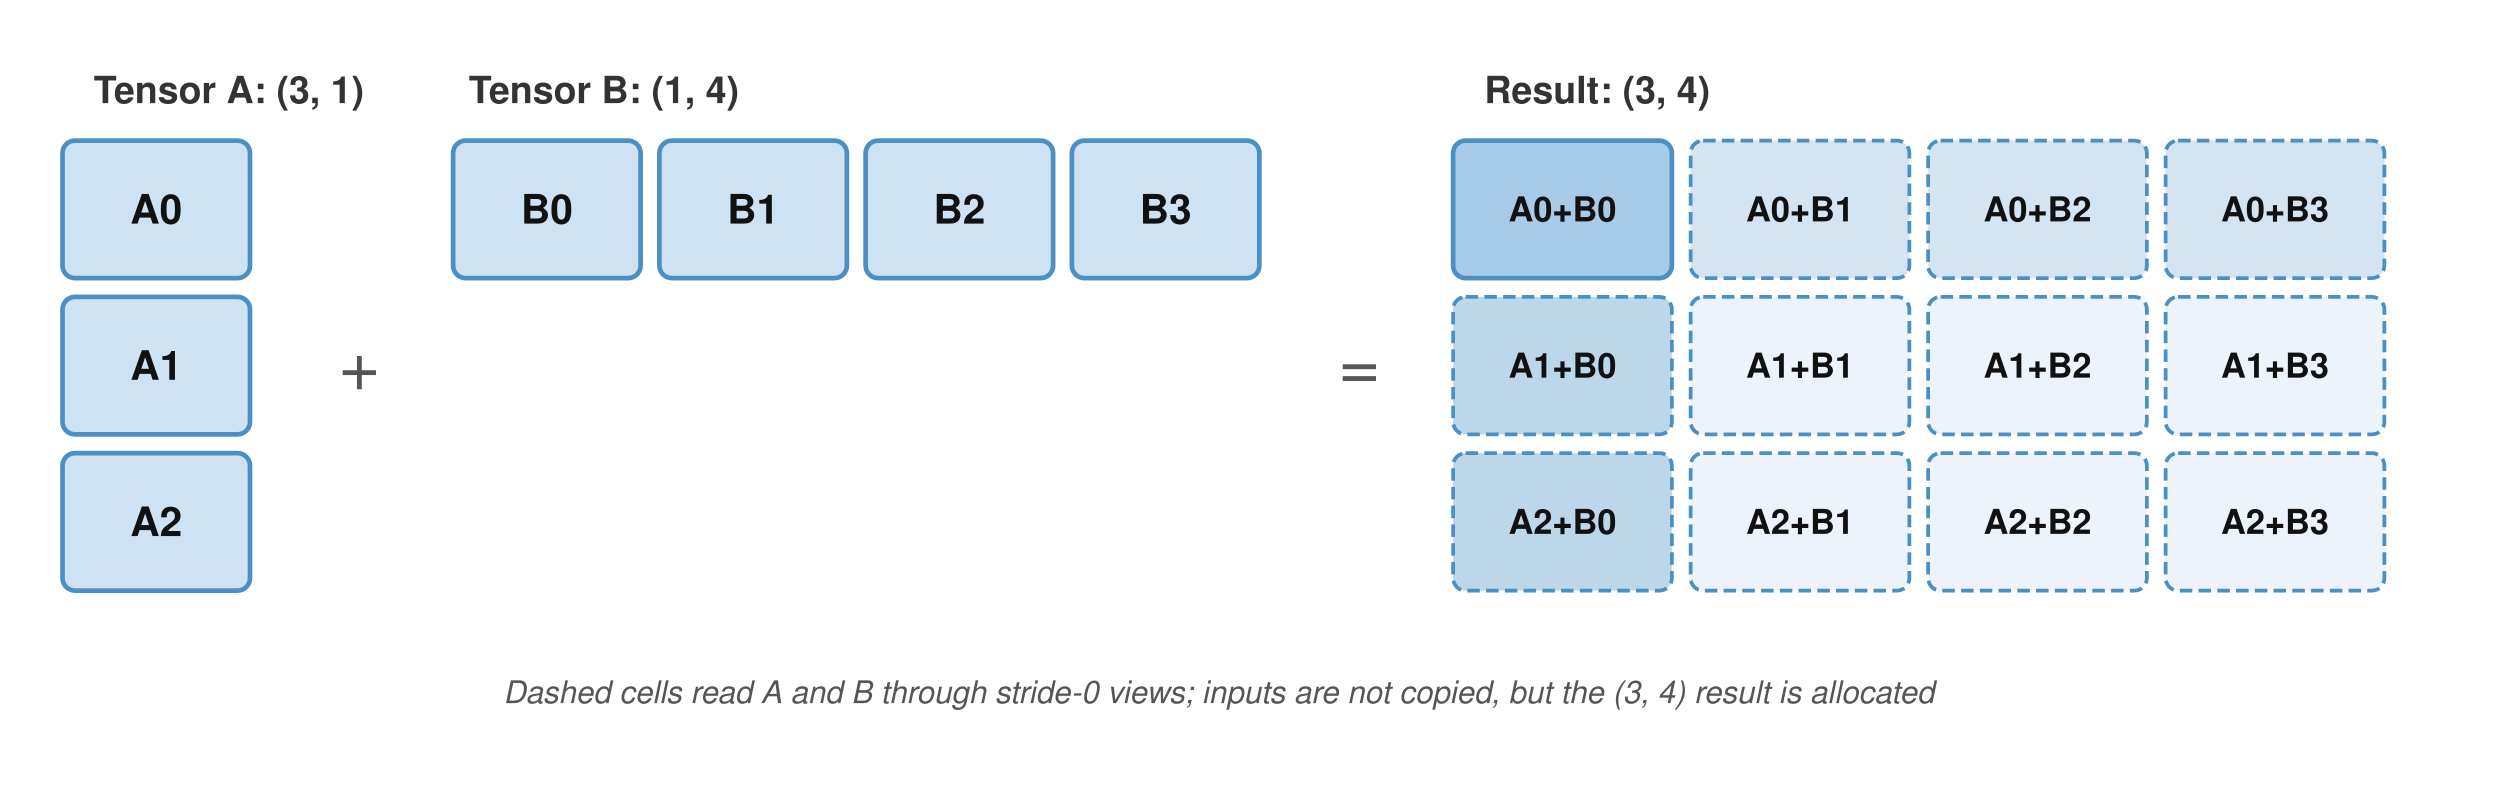
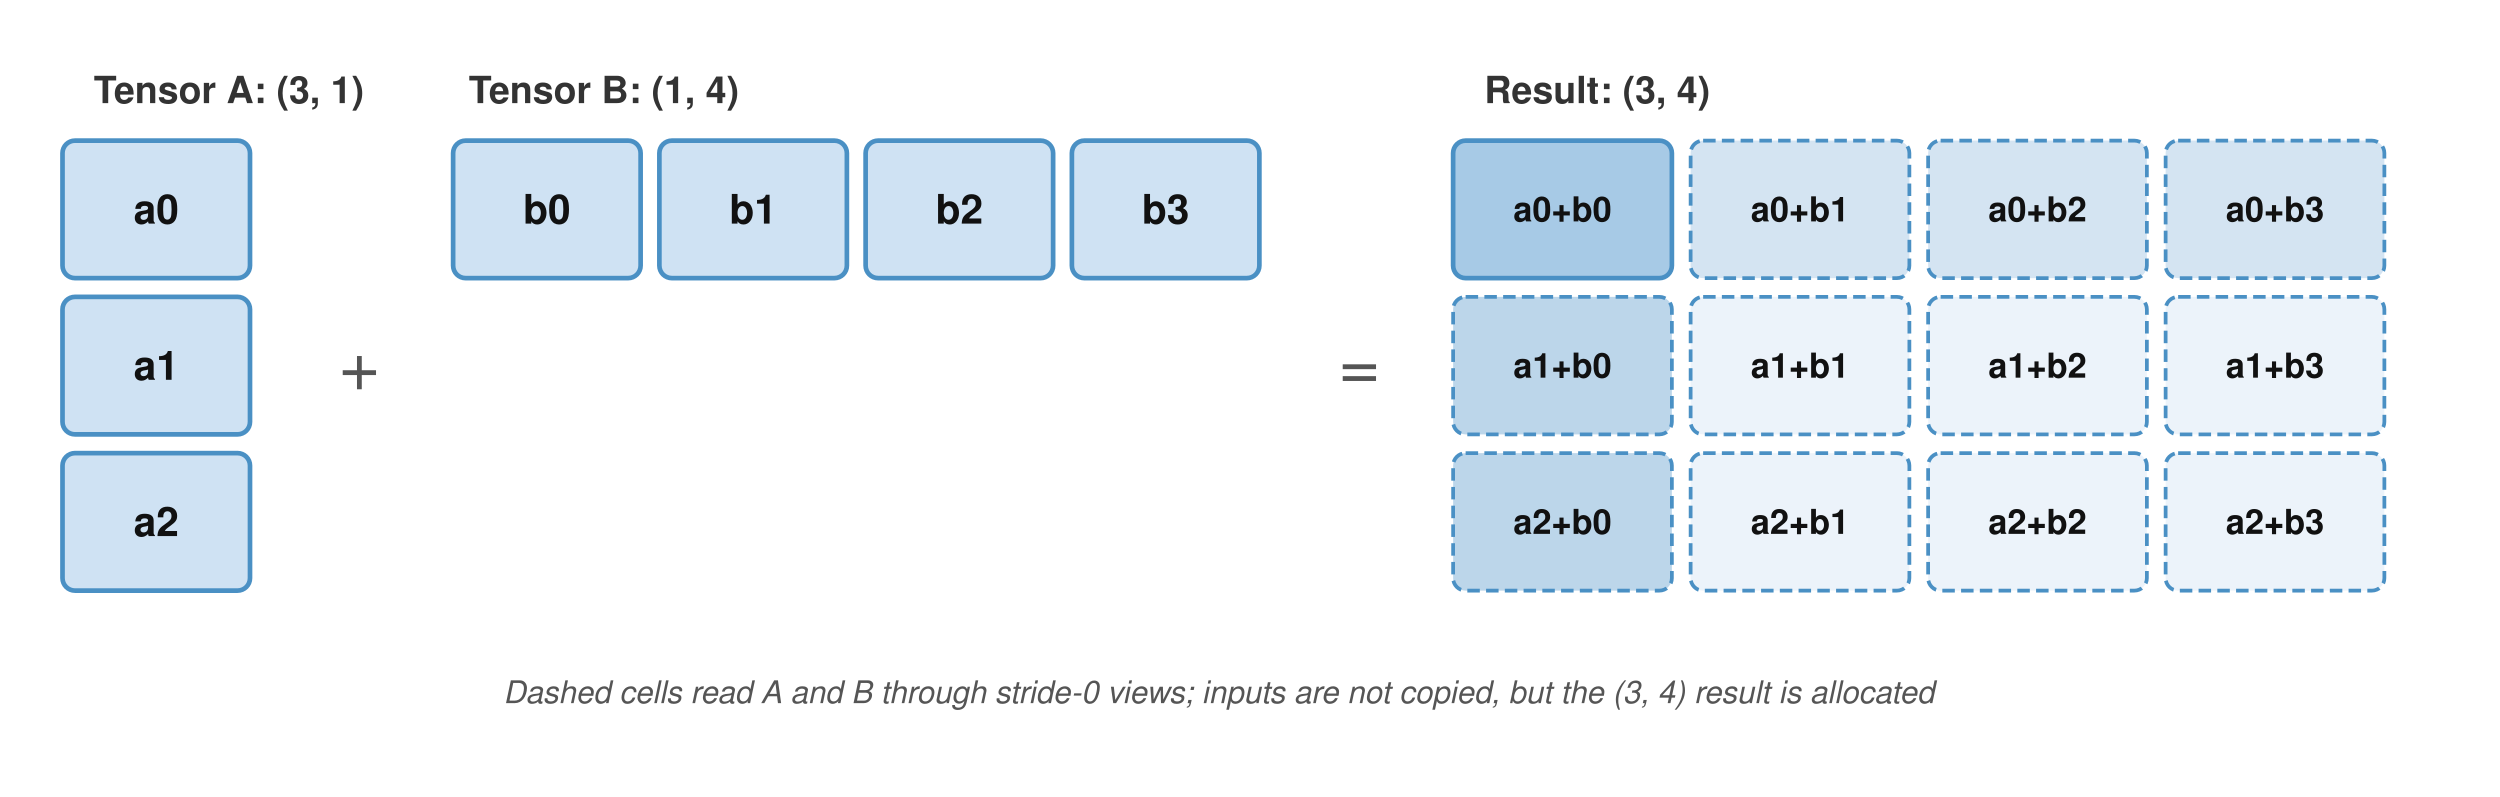
<svg xmlns="http://www.w3.org/2000/svg" viewBox="0 -15 800 255" font-family="Helvetica Neue, Helvetica, Arial, sans-serif">
  <defs>
    <style>
      .cell-active  { fill: #cfe2f3; stroke: #4a90c4; stroke-width: 1.5; }
      .cell-ghost   { fill: rgba(207,226,243,0.4); stroke: #4a90c4; stroke-width: 1.2; stroke-dasharray: 4,2; }
      .cell-result  { fill: #cfe2f3; stroke: #4a90c4; stroke-width: 1.5; }
      .cell-text-w  { font-size: 13px; font-weight: 700; fill: #111; text-anchor: middle; dominant-baseline: middle; }
      .cell-text-b  { font-size: 11px; font-weight: 600; fill: #111; text-anchor: middle; dominant-baseline: middle; }
      .header       { font-size: 12px; font-weight: 700; fill: #333; }
      .op-symbol    { font-size: 22px; fill: #555; text-anchor: middle; font-weight: 300; dominant-baseline: middle; }
    </style>
  </defs>
  <text x="30" y="18" class="header">Tensor A: (3, 1)</text>
  <rect x="20" y="30" width="60" height="44" rx="4" class="cell-active" />
-   <text x="50" y="52" class="cell-text-w">A0</text>
+   <text x="50" y="52" class="cell-text-w">a0</text>
  <rect x="20" y="80" width="60" height="44" rx="4" class="cell-active" />
-   <text x="50" y="102" class="cell-text-w">A1</text>
+   <text x="50" y="102" class="cell-text-w">a1</text>
  <rect x="20" y="130" width="60" height="44" rx="4" class="cell-active" />
-   <text x="50" y="152" class="cell-text-w">A2</text>
+   <text x="50" y="152" class="cell-text-w">a2</text>
  <text x="115" y="102" class="op-symbol">+</text>
  <text x="150" y="18" class="header">Tensor B: (1, 4)</text>
  <rect x="145" y="30" width="60" height="44" rx="4" class="cell-active" />
-   <text x="175" y="52" class="cell-text-w">B0</text>
+   <text x="175" y="52" class="cell-text-w">b0</text>
  <rect x="211" y="30" width="60" height="44" rx="4" class="cell-active" />
-   <text x="241" y="52" class="cell-text-w">B1</text>
+   <text x="241" y="52" class="cell-text-w">b1</text>
  <rect x="277" y="30" width="60" height="44" rx="4" class="cell-active" />
-   <text x="307" y="52" class="cell-text-w">B2</text>
+   <text x="307" y="52" class="cell-text-w">b2</text>
  <rect x="343" y="30" width="60" height="44" rx="4" class="cell-active" />
-   <text x="373" y="52" class="cell-text-w">B3</text>
+   <text x="373" y="52" class="cell-text-w">b3</text>
  <text x="435" y="102" class="op-symbol">=</text>
  <text x="475" y="18" class="header">Result: (3, 4)</text>
  <rect x="465" y="30" width="70" height="44" rx="4" class="cell-result" />
  <rect x="541" y="30" width="70" height="44" rx="4" class="cell-ghost" />
  <rect x="617" y="30" width="70" height="44" rx="4" class="cell-ghost" />
  <rect x="693" y="30" width="70" height="44" rx="4" class="cell-ghost" />
  <rect x="465" y="80" width="70" height="44" rx="4" class="cell-ghost" />
  <rect x="541" y="80" width="70" height="44" rx="4" class="cell-ghost" />
  <rect x="617" y="80" width="70" height="44" rx="4" class="cell-ghost" />
  <rect x="693" y="80" width="70" height="44" rx="4" class="cell-ghost" />
  <rect x="465" y="130" width="70" height="44" rx="4" class="cell-ghost" />
  <rect x="541" y="130" width="70" height="44" rx="4" class="cell-ghost" />
  <rect x="617" y="130" width="70" height="44" rx="4" class="cell-ghost" />
  <rect x="693" y="130" width="70" height="44" rx="4" class="cell-ghost" />
  <rect x="465" y="30" width="70" height="44" rx="4" fill="rgba(74,144,196,0.30)" stroke="none" />
  <rect x="465" y="80" width="70" height="44" rx="4" fill="rgba(74,144,196,0.30)" stroke="none" />
  <rect x="465" y="130" width="70" height="44" rx="4" fill="rgba(74,144,196,0.30)" stroke="none" />
  <rect x="541" y="30" width="70" height="44" rx="4" fill="rgba(74,144,196,0.15)" stroke="none" />
  <rect x="617" y="30" width="70" height="44" rx="4" fill="rgba(74,144,196,0.15)" stroke="none" />
  <rect x="693" y="30" width="70" height="44" rx="4" fill="rgba(74,144,196,0.15)" stroke="none" />
-   <text x="500" y="52" class="cell-text-b">A0+B0</text>
-   <text x="576" y="52" class="cell-text-b">A0+B1</text>
-   <text x="652" y="52" class="cell-text-b">A0+B2</text>
-   <text x="728" y="52" class="cell-text-b">A0+B3</text>
-   <text x="500" y="102" class="cell-text-b">A1+B0</text>
-   <text x="576" y="102" class="cell-text-b">A1+B1</text>
-   <text x="652" y="102" class="cell-text-b">A1+B2</text>
-   <text x="728" y="102" class="cell-text-b">A1+B3</text>
-   <text x="500" y="152" class="cell-text-b">A2+B0</text>
-   <text x="576" y="152" class="cell-text-b">A2+B1</text>
-   <text x="652" y="152" class="cell-text-b">A2+B2</text>
-   <text x="728" y="152" class="cell-text-b">A2+B3</text>
+   <text x="500" y="52" class="cell-text-b">a0+b0</text>
+   <text x="576" y="52" class="cell-text-b">a0+b1</text>
+   <text x="652" y="52" class="cell-text-b">a0+b2</text>
+   <text x="728" y="52" class="cell-text-b">a0+b3</text>
+   <text x="500" y="102" class="cell-text-b">a1+b0</text>
+   <text x="576" y="102" class="cell-text-b">a1+b1</text>
+   <text x="652" y="102" class="cell-text-b">a1+b2</text>
+   <text x="728" y="102" class="cell-text-b">a1+b3</text>
+   <text x="500" y="152" class="cell-text-b">a2+b0</text>
+   <text x="576" y="152" class="cell-text-b">a2+b1</text>
+   <text x="652" y="152" class="cell-text-b">a2+b2</text>
+   <text x="728" y="152" class="cell-text-b">a2+b3</text>
  <text x="390" y="210" font-size="10" fill="#555" text-anchor="middle" font-style="italic">Dashed cells read A and B through stride-0 views; inputs are not copied, but the (3, 4) result is allocated</text>
</svg>
